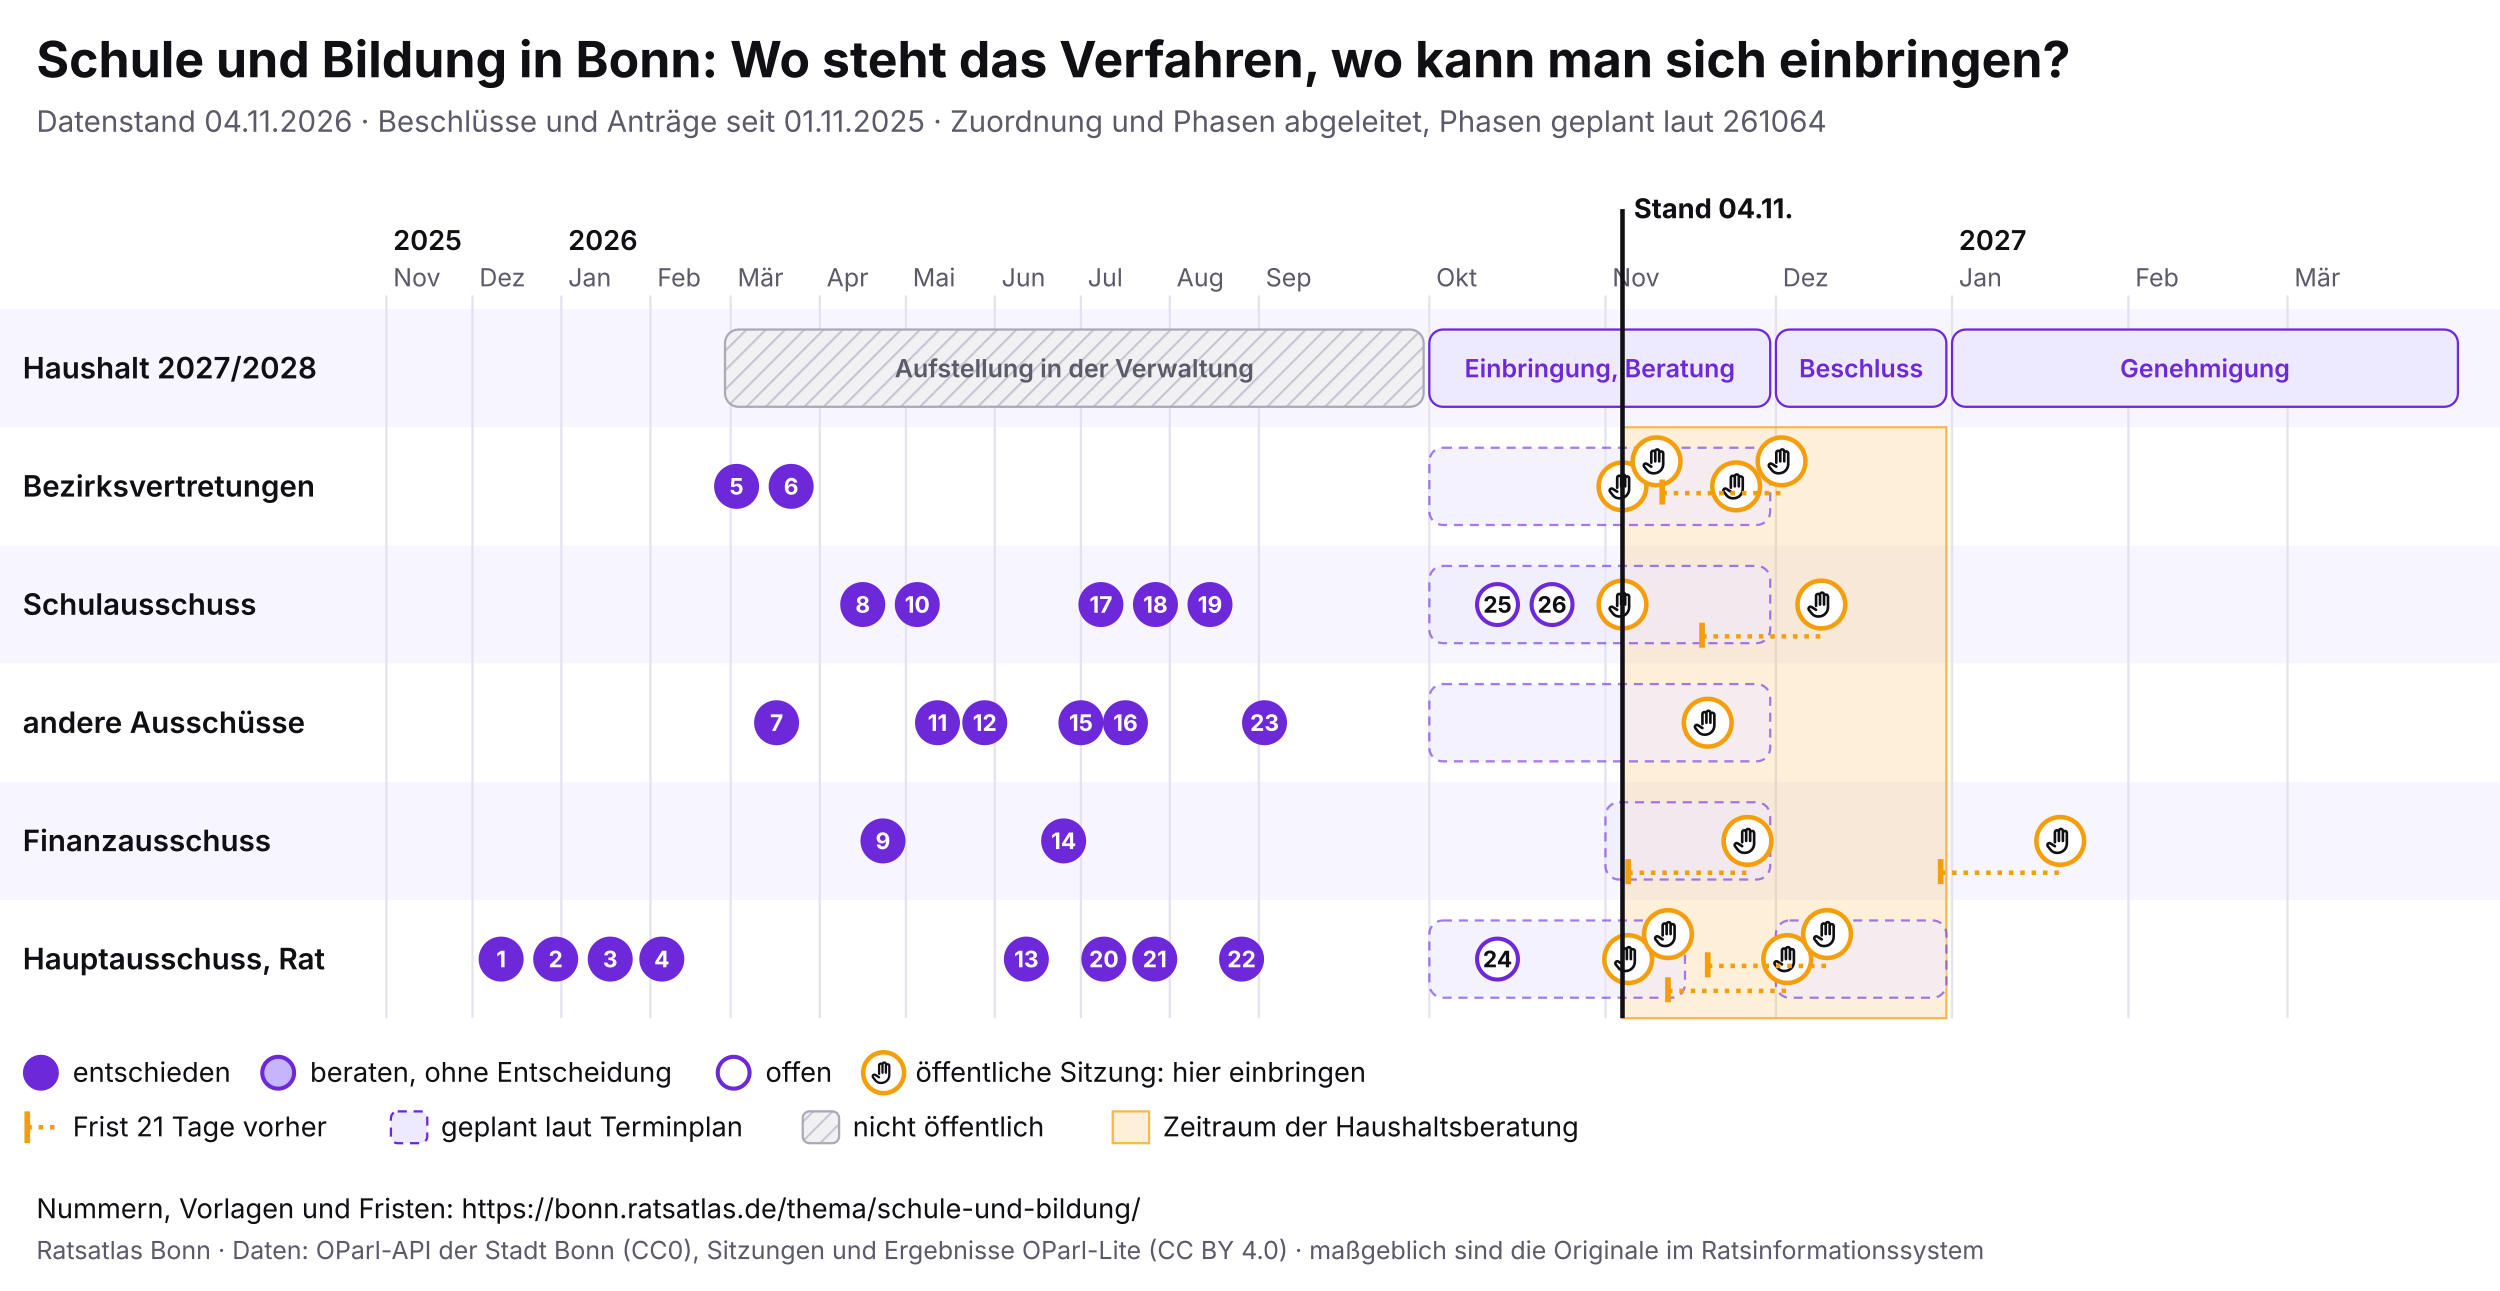
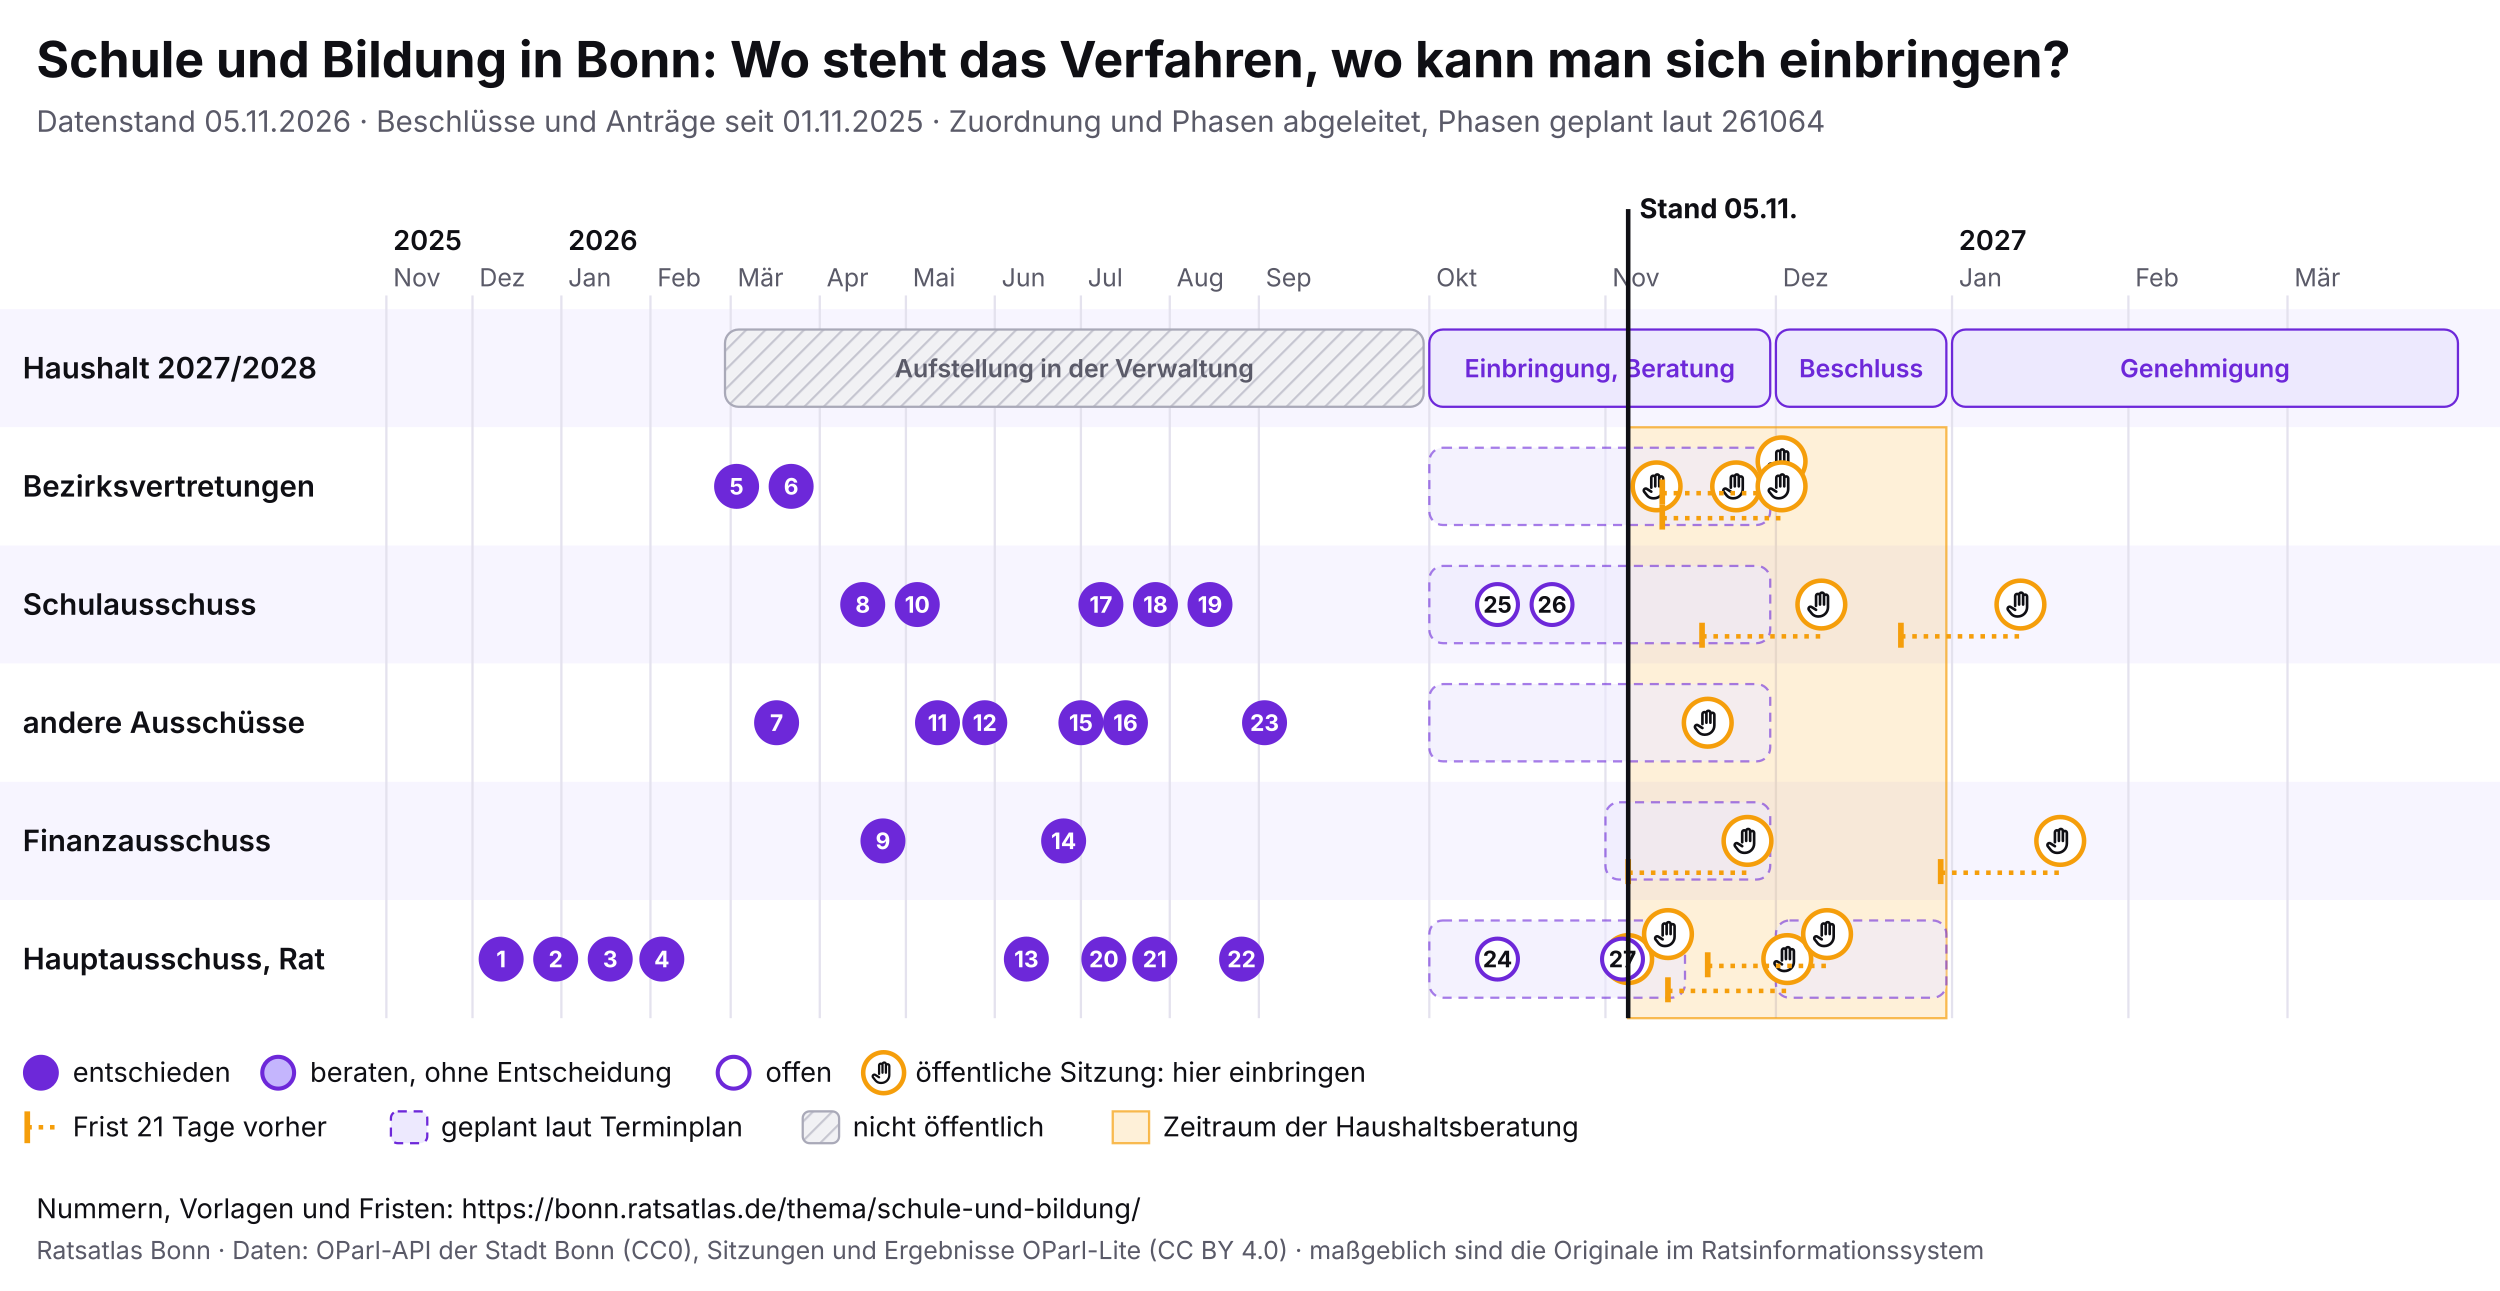
<svg xmlns="http://www.w3.org/2000/svg" viewBox="0 0 1100 568" width="1100" height="568" font-family="Inter, system-ui, sans-serif">
  <rect width="1100" height="568" fill="#ffffff" />
  <text x="16" y="34" font-size="22" font-weight="700" fill="#0f0f14">Schule und Bildung in Bonn: Wo steht das Verfahren, wo kann man sich einbringen?</text>
-   <text x="16" y="58" font-size="13" fill="#5a5a68">Datenstand 04.11.2026 · Beschlüsse und Anträge seit 01.11.2025 · Zuordnung und Phasen abgeleitet, Phasen geplant laut 261064</text>
+   <text x="16" y="58" font-size="13" fill="#5a5a68">Datenstand 05.11.2026 · Beschlüsse und Anträge seit 01.11.2025 · Zuordnung und Phasen abgeleitet, Phasen geplant laut 261064</text>
  <svg x="0" y="74" width="1100" height="440" viewBox="0 0 1100 440" font-family="Inter, system-ui, sans-serif">
    <defs>
      <pattern id="pb-schraffur" width="6" height="6" patternUnits="userSpaceOnUse" patternTransform="rotate(45)">
        <rect width="6" height="6" fill="#f1f1f4" />
        <line x1="0" y1="0" x2="0" y2="6" stroke="#c9c9d3" stroke-width="2" />
      </pattern>
      <symbol id="pb-hand" viewBox="0 0 24 24">
        <path d="M8 13V5.5a1.5 1.5 0 0 1 3 0V12M11 11V4.5a1.5 1.5 0 0 1 3 0V12M14 11.5V6a1.5 1.5 0 0 1 3 0v8a7 7 0 0 1-7 7h-.6a6 6 0 0 1-4.5-2.1L2.6 16a1.5 1.5 0 0 1 2.2-2L8 16" />
      </symbol>
    </defs>
    <rect x="0" y="62" width="1100" height="52" fill="#f7f5ff" />
    <text x="10" y="92.5" font-size="13" font-weight="600" fill="#0f0f14">Haushalt 2027/2028</text>
    <rect x="0" y="114" width="1100" height="52" fill="#ffffff" />
    <text x="10" y="144.5" font-size="13" font-weight="600" fill="#0f0f14">Bezirksvertretungen</text>
    <rect x="0" y="166" width="1100" height="52" fill="#f7f5ff" />
    <text x="10" y="196.5" font-size="13" font-weight="600" fill="#0f0f14">Schulausschuss</text>
    <rect x="0" y="218" width="1100" height="52" fill="#ffffff" />
    <text x="10" y="248.5" font-size="13" font-weight="600" fill="#0f0f14">andere Ausschüsse</text>
    <rect x="0" y="270" width="1100" height="52" fill="#f7f5ff" />
    <text x="10" y="300.5" font-size="13" font-weight="600" fill="#0f0f14">Finanzausschuss</text>
    <rect x="0" y="322" width="1100" height="52" fill="#ffffff" />
    <text x="10" y="352.5" font-size="13" font-weight="600" fill="#0f0f14">Hauptausschuss, Rat</text>
    <line x1="170.0" y1="56" x2="170.0" y2="374" stroke="#e4e2ee" />
    <text x="173.0" y="52" font-size="11" fill="#5a5a68">Nov</text>
    <text x="173.0" y="36" font-size="12" font-weight="600" fill="#0f0f14">2025</text>
    <line x1="207.9" y1="56" x2="207.9" y2="374" stroke="#e4e2ee" />
    <text x="210.9" y="52" font-size="11" fill="#5a5a68">Dez</text>
    <line x1="247.0" y1="56" x2="247.0" y2="374" stroke="#e4e2ee" />
    <text x="250.0" y="52" font-size="11" fill="#5a5a68">Jan</text>
    <text x="250.0" y="36" font-size="12" font-weight="600" fill="#0f0f14">2026</text>
    <line x1="286.2" y1="56" x2="286.2" y2="374" stroke="#e4e2ee" />
    <text x="289.2" y="52" font-size="11" fill="#5a5a68">Feb</text>
    <line x1="321.5" y1="56" x2="321.5" y2="374" stroke="#e4e2ee" />
    <text x="324.5" y="52" font-size="11" fill="#5a5a68">Mär</text>
    <line x1="360.7" y1="56" x2="360.7" y2="374" stroke="#e4e2ee" />
    <text x="363.7" y="52" font-size="11" fill="#5a5a68">Apr</text>
    <line x1="398.6" y1="56" x2="398.6" y2="374" stroke="#e4e2ee" />
    <text x="401.6" y="52" font-size="11" fill="#5a5a68">Mai</text>
    <line x1="437.7" y1="56" x2="437.7" y2="374" stroke="#e4e2ee" />
    <text x="440.7" y="52" font-size="11" fill="#5a5a68">Jun</text>
    <line x1="475.6" y1="56" x2="475.6" y2="374" stroke="#e4e2ee" />
    <text x="478.6" y="52" font-size="11" fill="#5a5a68">Jul</text>
    <line x1="514.7" y1="56" x2="514.7" y2="374" stroke="#e4e2ee" />
    <text x="517.7" y="52" font-size="11" fill="#5a5a68">Aug</text>
    <line x1="553.9" y1="56" x2="553.9" y2="374" stroke="#e4e2ee" />
    <text x="556.9" y="52" font-size="11" fill="#5a5a68">Sep</text>
    <line x1="628.9" y1="56" x2="628.9" y2="374" stroke="#e4e2ee" />
    <text x="631.9" y="52" font-size="11" fill="#5a5a68">Okt</text>
    <line x1="706.4" y1="56" x2="706.4" y2="374" stroke="#e4e2ee" />
    <text x="709.4" y="52" font-size="11" fill="#5a5a68">Nov</text>
    <line x1="781.4" y1="56" x2="781.4" y2="374" stroke="#e4e2ee" />
    <text x="784.4" y="52" font-size="11" fill="#5a5a68">Dez</text>
    <line x1="858.9" y1="56" x2="858.9" y2="374" stroke="#e4e2ee" />
    <text x="861.9" y="52" font-size="11" fill="#5a5a68">Jan</text>
    <text x="861.9" y="36" font-size="12" font-weight="600" fill="#0f0f14">2027</text>
    <line x1="936.5" y1="56" x2="936.5" y2="374" stroke="#e4e2ee" />
    <text x="939.5" y="52" font-size="11" fill="#5a5a68">Feb</text>
    <line x1="1006.5" y1="56" x2="1006.5" y2="374" stroke="#e4e2ee" />
    <text x="1009.5" y="52" font-size="11" fill="#5a5a68">Mär</text>
-     <rect x="713.9" y="114" width="142.5" height="260" fill="#f59e0b" fill-opacity="0.16" stroke="#f59e0b" stroke-opacity="0.7" />
+     <rect x="716.4" y="114" width="140.0" height="260" fill="#f59e0b" fill-opacity="0.16" stroke="#f59e0b" stroke-opacity="0.7" />
    <g>
      <rect x="319.0" y="71" width="307.4" height="34" rx="6" fill="url(#pb-schraffur)" stroke="#a9a9b8" />
      <text x="472.7" y="92.0" font-size="11" text-anchor="middle" font-weight="600" fill="#5a5a68">Aufstellung in der Verwaltung</text>
    </g>
    <g>
      <rect x="628.9" y="71" width="150.0" height="34" rx="6" fill="#ede9fe" stroke="#6d28d9" />
      <text x="703.9" y="92.0" font-size="11" text-anchor="middle" font-weight="600" fill="#6d28d9">Einbringung, Beratung</text>
    </g>
    <g>
      <rect x="781.4" y="71" width="75.0" height="34" rx="6" fill="#ede9fe" stroke="#6d28d9" />
      <text x="818.9" y="92.0" font-size="11" text-anchor="middle" font-weight="600" fill="#6d28d9">Beschluss</text>
    </g>
    <g>
      <rect x="858.9" y="71" width="222.6" height="34" rx="6" fill="#ede9fe" stroke="#6d28d9" />
      <text x="970.2" y="92.0" font-size="11" text-anchor="middle" font-weight="600" fill="#6d28d9">Genehmigung</text>
    </g>
    <g>
      <rect x="628.9" y="123" width="150.0" height="34" rx="6" fill="#ede9fe" fill-opacity="0.6" stroke="#6d28d9" stroke-opacity="0.6" stroke-dasharray="4 3" />
    </g>
    <g>
      <rect x="628.9" y="175" width="150.0" height="34" rx="6" fill="#ede9fe" fill-opacity="0.6" stroke="#6d28d9" stroke-opacity="0.6" stroke-dasharray="4 3" />
    </g>
    <g>
      <rect x="628.9" y="227" width="150.0" height="34" rx="6" fill="#ede9fe" fill-opacity="0.6" stroke="#6d28d9" stroke-opacity="0.6" stroke-dasharray="4 3" />
    </g>
    <g>
      <rect x="706.4" y="279" width="72.5" height="34" rx="6" fill="#ede9fe" fill-opacity="0.6" stroke="#6d28d9" stroke-opacity="0.6" stroke-dasharray="4 3" />
    </g>
    <g>
      <rect x="628.9" y="331" width="112.5" height="34" rx="6" fill="#ede9fe" fill-opacity="0.6" stroke="#6d28d9" stroke-opacity="0.6" stroke-dasharray="4 3" />
    </g>
    <g>
      <rect x="781.4" y="331" width="75.0" height="34" rx="6" fill="#ede9fe" fill-opacity="0.6" stroke="#6d28d9" stroke-opacity="0.6" stroke-dasharray="4 3" />
    </g>
    <g>
-       <circle cx="713.9" cy="140.0" r="10.5" fill="#fff" stroke="#f59e0b" stroke-width="2" />
-       <use href="#pb-hand" x="706.9" y="133.0" width="14" height="14" fill="none" stroke="#0f0f14" stroke-width="2" stroke-linecap="round" stroke-linejoin="round" />
-     </g>
-     <g>
-       <circle cx="713.9" cy="192.0" r="10.5" fill="#fff" stroke="#f59e0b" stroke-width="2" />
-       <use href="#pb-hand" x="706.9" y="185.0" width="14" height="14" fill="none" stroke="#0f0f14" stroke-width="2" stroke-linecap="round" stroke-linejoin="round" />
-     </g>
-     <g>
      <circle cx="716.4" cy="348.0" r="10.5" fill="#fff" stroke="#f59e0b" stroke-width="2" />
      <use href="#pb-hand" x="709.4" y="341.0" width="14" height="14" fill="none" stroke="#0f0f14" stroke-width="2" stroke-linecap="round" stroke-linejoin="round" />
    </g>
    <g>
-       <circle cx="728.9" cy="129.0" r="10.5" fill="#fff" stroke="#f59e0b" stroke-width="2" />
-       <use href="#pb-hand" x="721.9" y="122.0" width="14" height="14" fill="none" stroke="#0f0f14" stroke-width="2" stroke-linecap="round" stroke-linejoin="round" />
+       <circle cx="728.9" cy="140.0" r="10.5" fill="#fff" stroke="#f59e0b" stroke-width="2" />
+       <use href="#pb-hand" x="721.9" y="133.0" width="14" height="14" fill="none" stroke="#0f0f14" stroke-width="2" stroke-linecap="round" stroke-linejoin="round" />
    </g>
    <g>
      <circle cx="733.9" cy="337.0" r="10.5" fill="#fff" stroke="#f59e0b" stroke-width="2" />
      <use href="#pb-hand" x="726.9" y="330.0" width="14" height="14" fill="none" stroke="#0f0f14" stroke-width="2" stroke-linecap="round" stroke-linejoin="round" />
    </g>
    <g>
      <circle cx="751.4" cy="244.0" r="10.5" fill="#fff" stroke="#f59e0b" stroke-width="2" />
      <use href="#pb-hand" x="744.4" y="237.0" width="14" height="14" fill="none" stroke="#0f0f14" stroke-width="2" stroke-linecap="round" stroke-linejoin="round" />
    </g>
    <g>
      <circle cx="763.9" cy="140.0" r="10.5" fill="#fff" stroke="#f59e0b" stroke-width="2" />
      <use href="#pb-hand" x="756.9" y="133.0" width="14" height="14" fill="none" stroke="#0f0f14" stroke-width="2" stroke-linecap="round" stroke-linejoin="round" />
    </g>
    <line x1="716.4" y1="310.0" x2="768.9" y2="310.0" stroke="#f59e0b" stroke-width="2" stroke-dasharray="2 3" />
    <line x1="716.4" y1="304.0" x2="716.4" y2="315.0" stroke="#f59e0b" stroke-width="2.5" />
    <g>
      <circle cx="768.9" cy="296.0" r="10.5" fill="#fff" stroke="#f59e0b" stroke-width="2" />
      <use href="#pb-hand" x="761.9" y="289.0" width="14" height="14" fill="none" stroke="#0f0f14" stroke-width="2" stroke-linecap="round" stroke-linejoin="round" />
    </g>
    <line x1="731.4" y1="143.0" x2="783.9" y2="143.0" stroke="#f59e0b" stroke-width="2" stroke-dasharray="2 3" />
    <line x1="731.4" y1="137.0" x2="731.4" y2="148.0" stroke="#f59e0b" stroke-width="2.5" />
    <g>
      <circle cx="783.9" cy="129.0" r="10.5" fill="#fff" stroke="#f59e0b" stroke-width="2" />
      <use href="#pb-hand" x="776.9" y="122.0" width="14" height="14" fill="none" stroke="#0f0f14" stroke-width="2" stroke-linecap="round" stroke-linejoin="round" />
    </g>
+     <line x1="731.4" y1="154.0" x2="783.9" y2="154.0" stroke="#f59e0b" stroke-width="2" stroke-dasharray="2 3" />
+     <line x1="731.4" y1="148.0" x2="731.4" y2="159.0" stroke="#f59e0b" stroke-width="2.5" />
+     <g>
+       <circle cx="783.9" cy="140.0" r="10.5" fill="#fff" stroke="#f59e0b" stroke-width="2" />
+       <use href="#pb-hand" x="776.9" y="133.0" width="14" height="14" fill="none" stroke="#0f0f14" stroke-width="2" stroke-linecap="round" stroke-linejoin="round" />
+     </g>
    <line x1="733.9" y1="362.0" x2="786.4" y2="362.0" stroke="#f59e0b" stroke-width="2" stroke-dasharray="2 3" />
    <line x1="733.9" y1="356.0" x2="733.9" y2="367.0" stroke="#f59e0b" stroke-width="2.5" />
    <g>
      <circle cx="786.4" cy="348.0" r="10.5" fill="#fff" stroke="#f59e0b" stroke-width="2" />
      <use href="#pb-hand" x="779.4" y="341.0" width="14" height="14" fill="none" stroke="#0f0f14" stroke-width="2" stroke-linecap="round" stroke-linejoin="round" />
    </g>
    <line x1="748.9" y1="206.0" x2="801.4" y2="206.0" stroke="#f59e0b" stroke-width="2" stroke-dasharray="2 3" />
    <line x1="748.9" y1="200.0" x2="748.9" y2="211.0" stroke="#f59e0b" stroke-width="2.5" />
    <g>
      <circle cx="801.4" cy="192.0" r="10.5" fill="#fff" stroke="#f59e0b" stroke-width="2" />
      <use href="#pb-hand" x="794.4" y="185.0" width="14" height="14" fill="none" stroke="#0f0f14" stroke-width="2" stroke-linecap="round" stroke-linejoin="round" />
    </g>
    <line x1="751.4" y1="351.0" x2="803.9" y2="351.0" stroke="#f59e0b" stroke-width="2" stroke-dasharray="2 3" />
    <line x1="751.4" y1="345.0" x2="751.4" y2="356.0" stroke="#f59e0b" stroke-width="2.5" />
    <g>
      <circle cx="803.9" cy="337.0" r="10.5" fill="#fff" stroke="#f59e0b" stroke-width="2" />
      <use href="#pb-hand" x="796.9" y="330.0" width="14" height="14" fill="none" stroke="#0f0f14" stroke-width="2" stroke-linecap="round" stroke-linejoin="round" />
    </g>
+     <line x1="836.4" y1="206.0" x2="889.0" y2="206.0" stroke="#f59e0b" stroke-width="2" stroke-dasharray="2 3" />
+     <line x1="836.4" y1="200.0" x2="836.4" y2="211.0" stroke="#f59e0b" stroke-width="2.5" />
+     <g>
+       <circle cx="889.0" cy="192.0" r="10.5" fill="#fff" stroke="#f59e0b" stroke-width="2" />
+       <use href="#pb-hand" x="882.0" y="185.0" width="14" height="14" fill="none" stroke="#0f0f14" stroke-width="2" stroke-linecap="round" stroke-linejoin="round" />
+     </g>
    <line x1="853.9" y1="310.0" x2="906.5" y2="310.0" stroke="#f59e0b" stroke-width="2" stroke-dasharray="2 3" />
    <line x1="853.9" y1="304.0" x2="853.9" y2="315.0" stroke="#f59e0b" stroke-width="2.5" />
    <g>
      <circle cx="906.5" cy="296.0" r="10.5" fill="#fff" stroke="#f59e0b" stroke-width="2" />
      <use href="#pb-hand" x="899.5" y="289.0" width="14" height="14" fill="none" stroke="#0f0f14" stroke-width="2" stroke-linecap="round" stroke-linejoin="round" />
    </g>
    <g>
      <circle cx="220.5" cy="348.0" r="9" fill="#6d28d9" stroke="#6d28d9" stroke-width="1.8" />
      <text x="220.5" y="351.6" font-size="10" font-weight="700" text-anchor="middle" fill="#fff">1</text>
    </g>
    <g>
      <circle cx="244.5" cy="348.0" r="9" fill="#6d28d9" stroke="#6d28d9" stroke-width="1.8" />
      <text x="244.5" y="351.6" font-size="10" font-weight="700" text-anchor="middle" fill="#fff">2</text>
    </g>
    <g>
      <circle cx="268.5" cy="348.0" r="9" fill="#6d28d9" stroke="#6d28d9" stroke-width="1.8" />
      <text x="268.5" y="351.6" font-size="10" font-weight="700" text-anchor="middle" fill="#fff">3</text>
    </g>
    <g>
      <circle cx="291.2" cy="348.0" r="9" fill="#6d28d9" stroke="#6d28d9" stroke-width="1.8" />
      <text x="291.2" y="351.6" font-size="10" font-weight="700" text-anchor="middle" fill="#fff">4</text>
    </g>
    <g>
      <circle cx="324.1" cy="140.0" r="9" fill="#6d28d9" stroke="#6d28d9" stroke-width="1.8" />
      <text x="324.1" y="143.6" font-size="10" font-weight="700" text-anchor="middle" fill="#fff">5</text>
    </g>
    <g>
      <circle cx="348.1" cy="140.0" r="9" fill="#6d28d9" stroke="#6d28d9" stroke-width="1.8" />
      <text x="348.1" y="143.6" font-size="10" font-weight="700" text-anchor="middle" fill="#fff">6</text>
    </g>
    <g>
      <circle cx="341.7" cy="244.0" r="9" fill="#6d28d9" stroke="#6d28d9" stroke-width="1.8" />
      <text x="341.7" y="247.6" font-size="10" font-weight="700" text-anchor="middle" fill="#fff">7</text>
    </g>
    <g>
      <circle cx="379.6" cy="192.0" r="9" fill="#6d28d9" stroke="#6d28d9" stroke-width="1.8" />
      <text x="379.6" y="195.6" font-size="10" font-weight="700" text-anchor="middle" fill="#fff">8</text>
    </g>
    <g>
      <circle cx="388.5" cy="296.0" r="9" fill="#6d28d9" stroke="#6d28d9" stroke-width="1.8" />
      <text x="388.5" y="299.6" font-size="10" font-weight="700" text-anchor="middle" fill="#fff">9</text>
    </g>
    <g>
      <circle cx="403.6" cy="192.0" r="9" fill="#6d28d9" stroke="#6d28d9" stroke-width="1.8" />
      <text x="403.6" y="195.6" font-size="10" font-weight="700" text-anchor="middle" fill="#fff">10</text>
    </g>
    <g>
      <circle cx="412.5" cy="244.0" r="9" fill="#6d28d9" stroke="#6d28d9" stroke-width="1.8" />
      <text x="412.5" y="247.6" font-size="10" font-weight="700" text-anchor="middle" fill="#fff">11</text>
    </g>
    <g>
      <circle cx="433.3" cy="244.0" r="9" fill="#6d28d9" stroke="#6d28d9" stroke-width="1.8" />
      <text x="433.3" y="247.6" font-size="10" font-weight="700" text-anchor="middle" fill="#fff">12</text>
    </g>
    <g>
      <circle cx="451.6" cy="348.0" r="9" fill="#6d28d9" stroke="#6d28d9" stroke-width="1.8" />
      <text x="451.6" y="351.6" font-size="10" font-weight="700" text-anchor="middle" fill="#fff">13</text>
    </g>
    <g>
      <circle cx="468.0" cy="296.0" r="9" fill="#6d28d9" stroke="#6d28d9" stroke-width="1.8" />
      <text x="468.0" y="299.6" font-size="10" font-weight="700" text-anchor="middle" fill="#fff">14</text>
    </g>
    <g>
      <circle cx="475.6" cy="244.0" r="9" fill="#6d28d9" stroke="#6d28d9" stroke-width="1.8" />
      <text x="475.6" y="247.6" font-size="10" font-weight="700" text-anchor="middle" fill="#fff">15</text>
    </g>
    <g>
      <circle cx="495.2" cy="244.0" r="9" fill="#6d28d9" stroke="#6d28d9" stroke-width="1.8" />
      <text x="495.2" y="247.6" font-size="10" font-weight="700" text-anchor="middle" fill="#fff">16</text>
    </g>
    <g>
      <circle cx="484.4" cy="192.0" r="9" fill="#6d28d9" stroke="#6d28d9" stroke-width="1.8" />
      <text x="484.4" y="195.6" font-size="10" font-weight="700" text-anchor="middle" fill="#fff">17</text>
    </g>
    <g>
      <circle cx="508.4" cy="192.0" r="9" fill="#6d28d9" stroke="#6d28d9" stroke-width="1.8" />
      <text x="508.4" y="195.6" font-size="10" font-weight="700" text-anchor="middle" fill="#fff">18</text>
    </g>
    <g>
      <circle cx="532.4" cy="192.0" r="9" fill="#6d28d9" stroke="#6d28d9" stroke-width="1.8" />
      <text x="532.4" y="195.6" font-size="10" font-weight="700" text-anchor="middle" fill="#fff">19</text>
    </g>
    <g>
      <circle cx="485.7" cy="348.0" r="9" fill="#6d28d9" stroke="#6d28d9" stroke-width="1.8" />
      <text x="485.7" y="351.6" font-size="10" font-weight="700" text-anchor="middle" fill="#fff">20</text>
    </g>
    <g>
      <circle cx="508.1" cy="348.0" r="9" fill="#6d28d9" stroke="#6d28d9" stroke-width="1.8" />
      <text x="508.1" y="351.6" font-size="10" font-weight="700" text-anchor="middle" fill="#fff">21</text>
    </g>
    <g>
      <circle cx="546.3" cy="348.0" r="9" fill="#6d28d9" stroke="#6d28d9" stroke-width="1.8" />
      <text x="546.3" y="351.6" font-size="10" font-weight="700" text-anchor="middle" fill="#fff">22</text>
    </g>
    <g>
      <circle cx="556.4" cy="244.0" r="9" fill="#6d28d9" stroke="#6d28d9" stroke-width="1.8" />
      <text x="556.4" y="247.6" font-size="10" font-weight="700" text-anchor="middle" fill="#fff">23</text>
    </g>
    <g>
      <circle cx="658.9" cy="348.0" r="9" fill="#fff" stroke="#6d28d9" stroke-width="1.8" />
      <text x="658.9" y="351.6" font-size="10" font-weight="700" text-anchor="middle" fill="#0f0f14">24</text>
    </g>
    <g>
      <circle cx="658.9" cy="192.0" r="9" fill="#fff" stroke="#6d28d9" stroke-width="1.8" />
      <text x="658.9" y="195.6" font-size="10" font-weight="700" text-anchor="middle" fill="#0f0f14">25</text>
    </g>
    <g>
      <circle cx="682.9" cy="192.0" r="9" fill="#fff" stroke="#6d28d9" stroke-width="1.8" />
      <text x="682.9" y="195.6" font-size="10" font-weight="700" text-anchor="middle" fill="#0f0f14">26</text>
    </g>
-     <line x1="713.9" y1="18" x2="713.9" y2="374" stroke="#0f0f14" stroke-width="2" pointer-events="none" />
-     <text x="718.9" y="22" font-size="12" font-weight="700" fill="#0f0f14">Stand 04.11.</text>
+     <g>
+       <circle cx="713.9" cy="348.0" r="9" fill="#fff" stroke="#6d28d9" stroke-width="1.8" />
+       <text x="713.9" y="351.6" font-size="10" font-weight="700" text-anchor="middle" fill="#0f0f14">27</text>
+     </g>
+     <line x1="716.4" y1="18" x2="716.4" y2="374" stroke="#0f0f14" stroke-width="2" pointer-events="none" />
+     <text x="721.4" y="22" font-size="12" font-weight="700" fill="#0f0f14">Stand 05.11.</text>
    <circle cx="18" cy="398" r="7" fill="#6d28d9" stroke="#6d28d9" stroke-width="1.8" />
    <text x="32" y="402" font-size="12" fill="#0f0f14">entschieden</text>
    <circle cx="122.4" cy="398" r="7" fill="#c4b5fd" stroke="#6d28d9" stroke-width="1.8" />
    <text x="136.4" y="402" font-size="12" fill="#0f0f14">beraten, ohne Entscheidung</text>
    <circle cx="322.8" cy="398" r="7" fill="#fff" stroke="#6d28d9" stroke-width="1.8" />
    <text x="336.8" y="402" font-size="12" fill="#0f0f14">offen</text>
    <circle cx="388.8" cy="398" r="9" fill="#fff" stroke="#f59e0b" stroke-width="2" />
    <use href="#pb-hand" x="382.8" y="392" width="12" height="12" fill="none" stroke="#0f0f14" stroke-width="2" stroke-linecap="round" stroke-linejoin="round" />
    <text x="402.8" y="402" font-size="12" fill="#0f0f14">öffentliche Sitzung: hier einbringen</text>
    <line x1="12" y1="415" x2="12" y2="429" stroke="#f59e0b" stroke-width="2.5" />
    <line x1="12" y1="422" x2="26" y2="422" stroke="#f59e0b" stroke-width="2" stroke-dasharray="2 3" />
    <text x="32" y="426" font-size="12" fill="#0f0f14">Frist 21 Tage vorher</text>
    <rect x="172.0" y="415" width="16" height="14" rx="3" fill="#ede9fe" stroke="#6d28d9" stroke-dasharray="4 3" />
    <text x="194.0" y="426" font-size="12" fill="#0f0f14">geplant laut Terminplan</text>
    <rect x="353.2" y="415" width="16" height="14" rx="3" fill="url(#pb-schraffur)" stroke="#a9a9b8" />
    <text x="375.2" y="426" font-size="12" fill="#0f0f14">nicht öffentlich</text>
    <rect x="489.6" y="415" width="16" height="14" fill="#f59e0b" fill-opacity="0.16" stroke="#f59e0b" stroke-opacity="0.7" />
    <text x="511.6" y="426" font-size="12" fill="#0f0f14">Zeitraum der Haushaltsberatung</text>
  </svg>
  <text x="16" y="536" font-size="12" fill="#0f0f14">Nummern, Vorlagen und Fristen: https://bonn.ratsatlas.de/thema/schule-und-bildung/</text>
  <text x="16" y="554" font-size="11" fill="#5a5a68">Ratsatlas Bonn · Daten: OParl-API der Stadt Bonn (CC0), Sitzungen und Ergebnisse OParl-Lite (CC BY 4.0) · maßgeblich sind die Originale im Ratsinformationssystem</text>
</svg>
